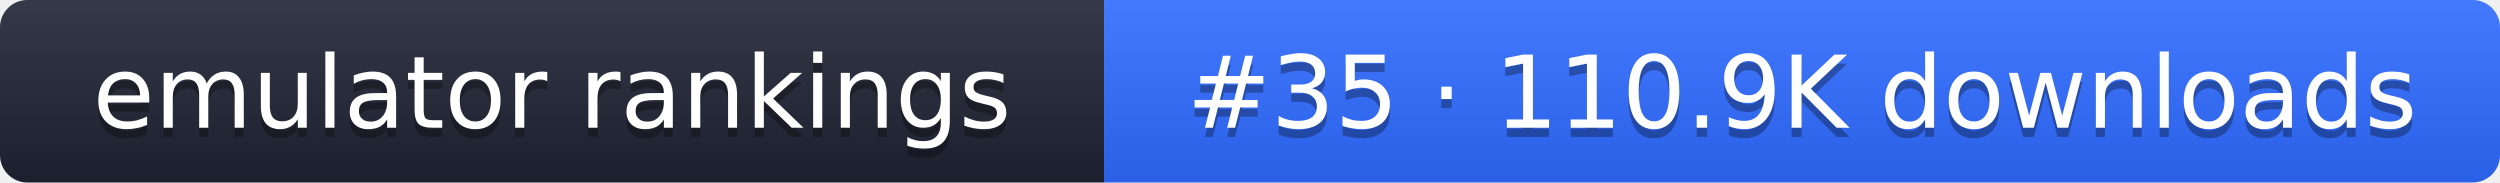
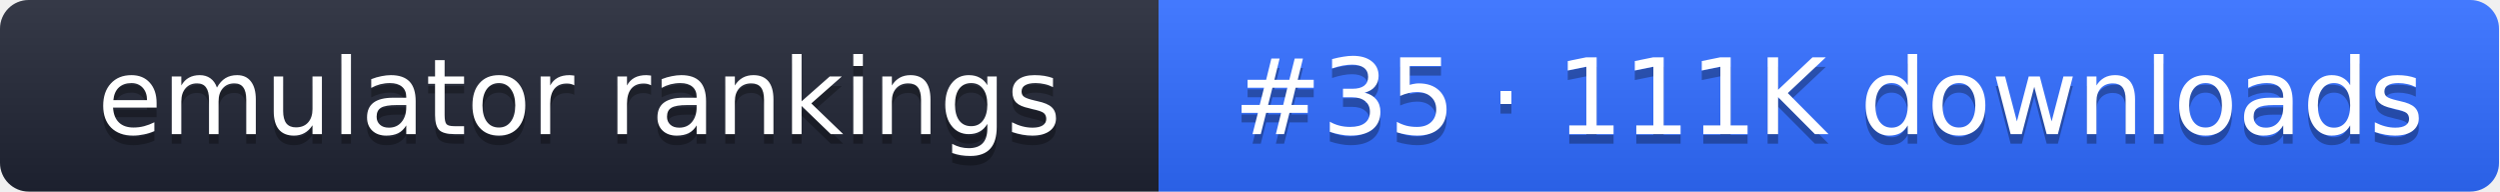
- <svg xmlns="http://www.w3.org/2000/svg" width="274" height="20" role="img" aria-label="emulator rankings: #35 · 110.9K downloads">
+ <svg xmlns="http://www.w3.org/2000/svg" width="261" height="20" role="img" aria-label="emulator rankings: #35 · 111K downloads">
  <linearGradient id="g" x2="0" y2="100%">
    <stop offset="0" stop-color="#fff" stop-opacity=".1" />
    <stop offset="1" stop-opacity=".1" />
  </linearGradient>
  <clipPath id="r">
-     <rect width="274" height="20" rx="3" fill="#fff" />
+     <rect width="261" height="20" rx="3" fill="#fff" />
  </clipPath>
  <g clip-path="url(#r)">
    <rect width="121" height="20" fill="#1f2433" />
-     <rect x="121" width="153" height="20" fill="#2f6bff" />
-     <rect width="274" height="20" fill="url(#g)" />
+     <rect x="121" width="140" height="20" fill="#2f6bff" />
+     <rect width="261" height="20" fill="url(#g)" />
  </g>
  <g fill="#fff" text-anchor="middle" font-family="Verdana,DejaVu Sans,sans-serif" font-size="11">
    <text x="60.5" y="15" fill="#010101" fill-opacity=".3">emulator rankings</text>
    <text x="60.5" y="14">emulator rankings</text>
-     <text x="197.5" y="15" fill="#010101" fill-opacity=".3">#35 · 110.9K downloads</text>
-     <text x="197.5" y="14">#35 · 110.9K downloads</text>
+     <text x="191" y="15" fill="#010101" fill-opacity=".3">#35 · 111K downloads</text>
+     <text x="191" y="14">#35 · 111K downloads</text>
  </g>
</svg>
